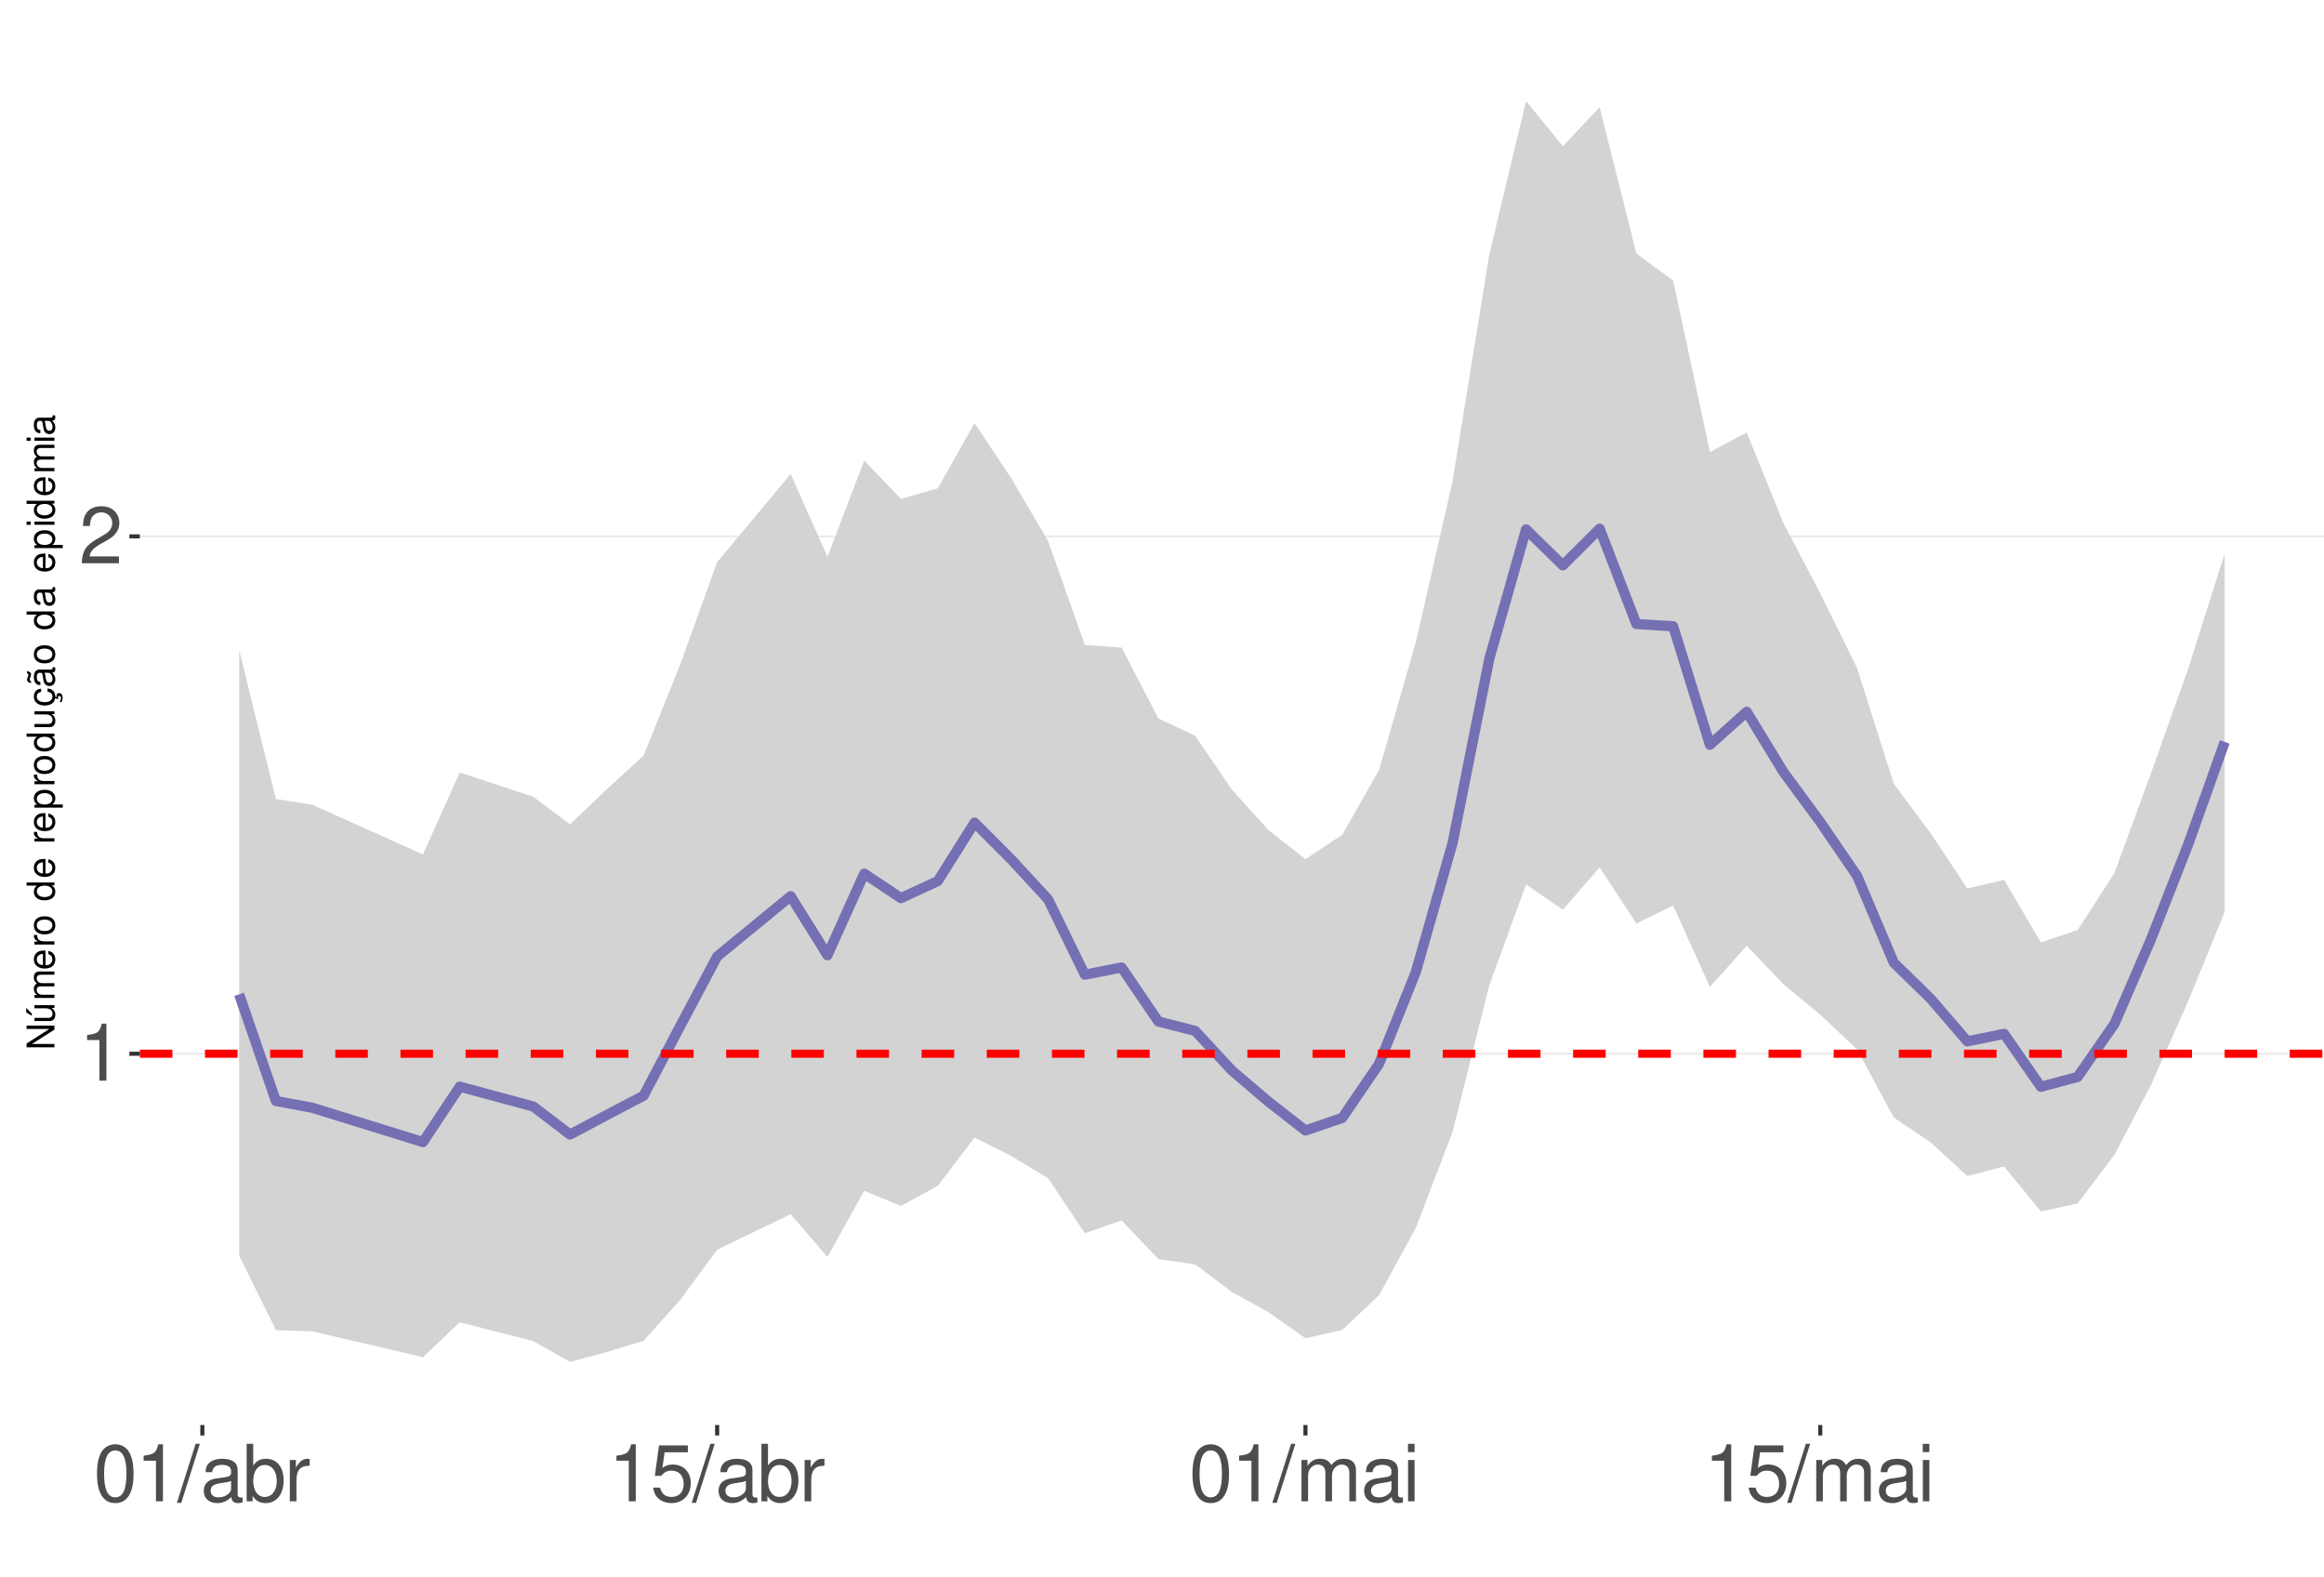
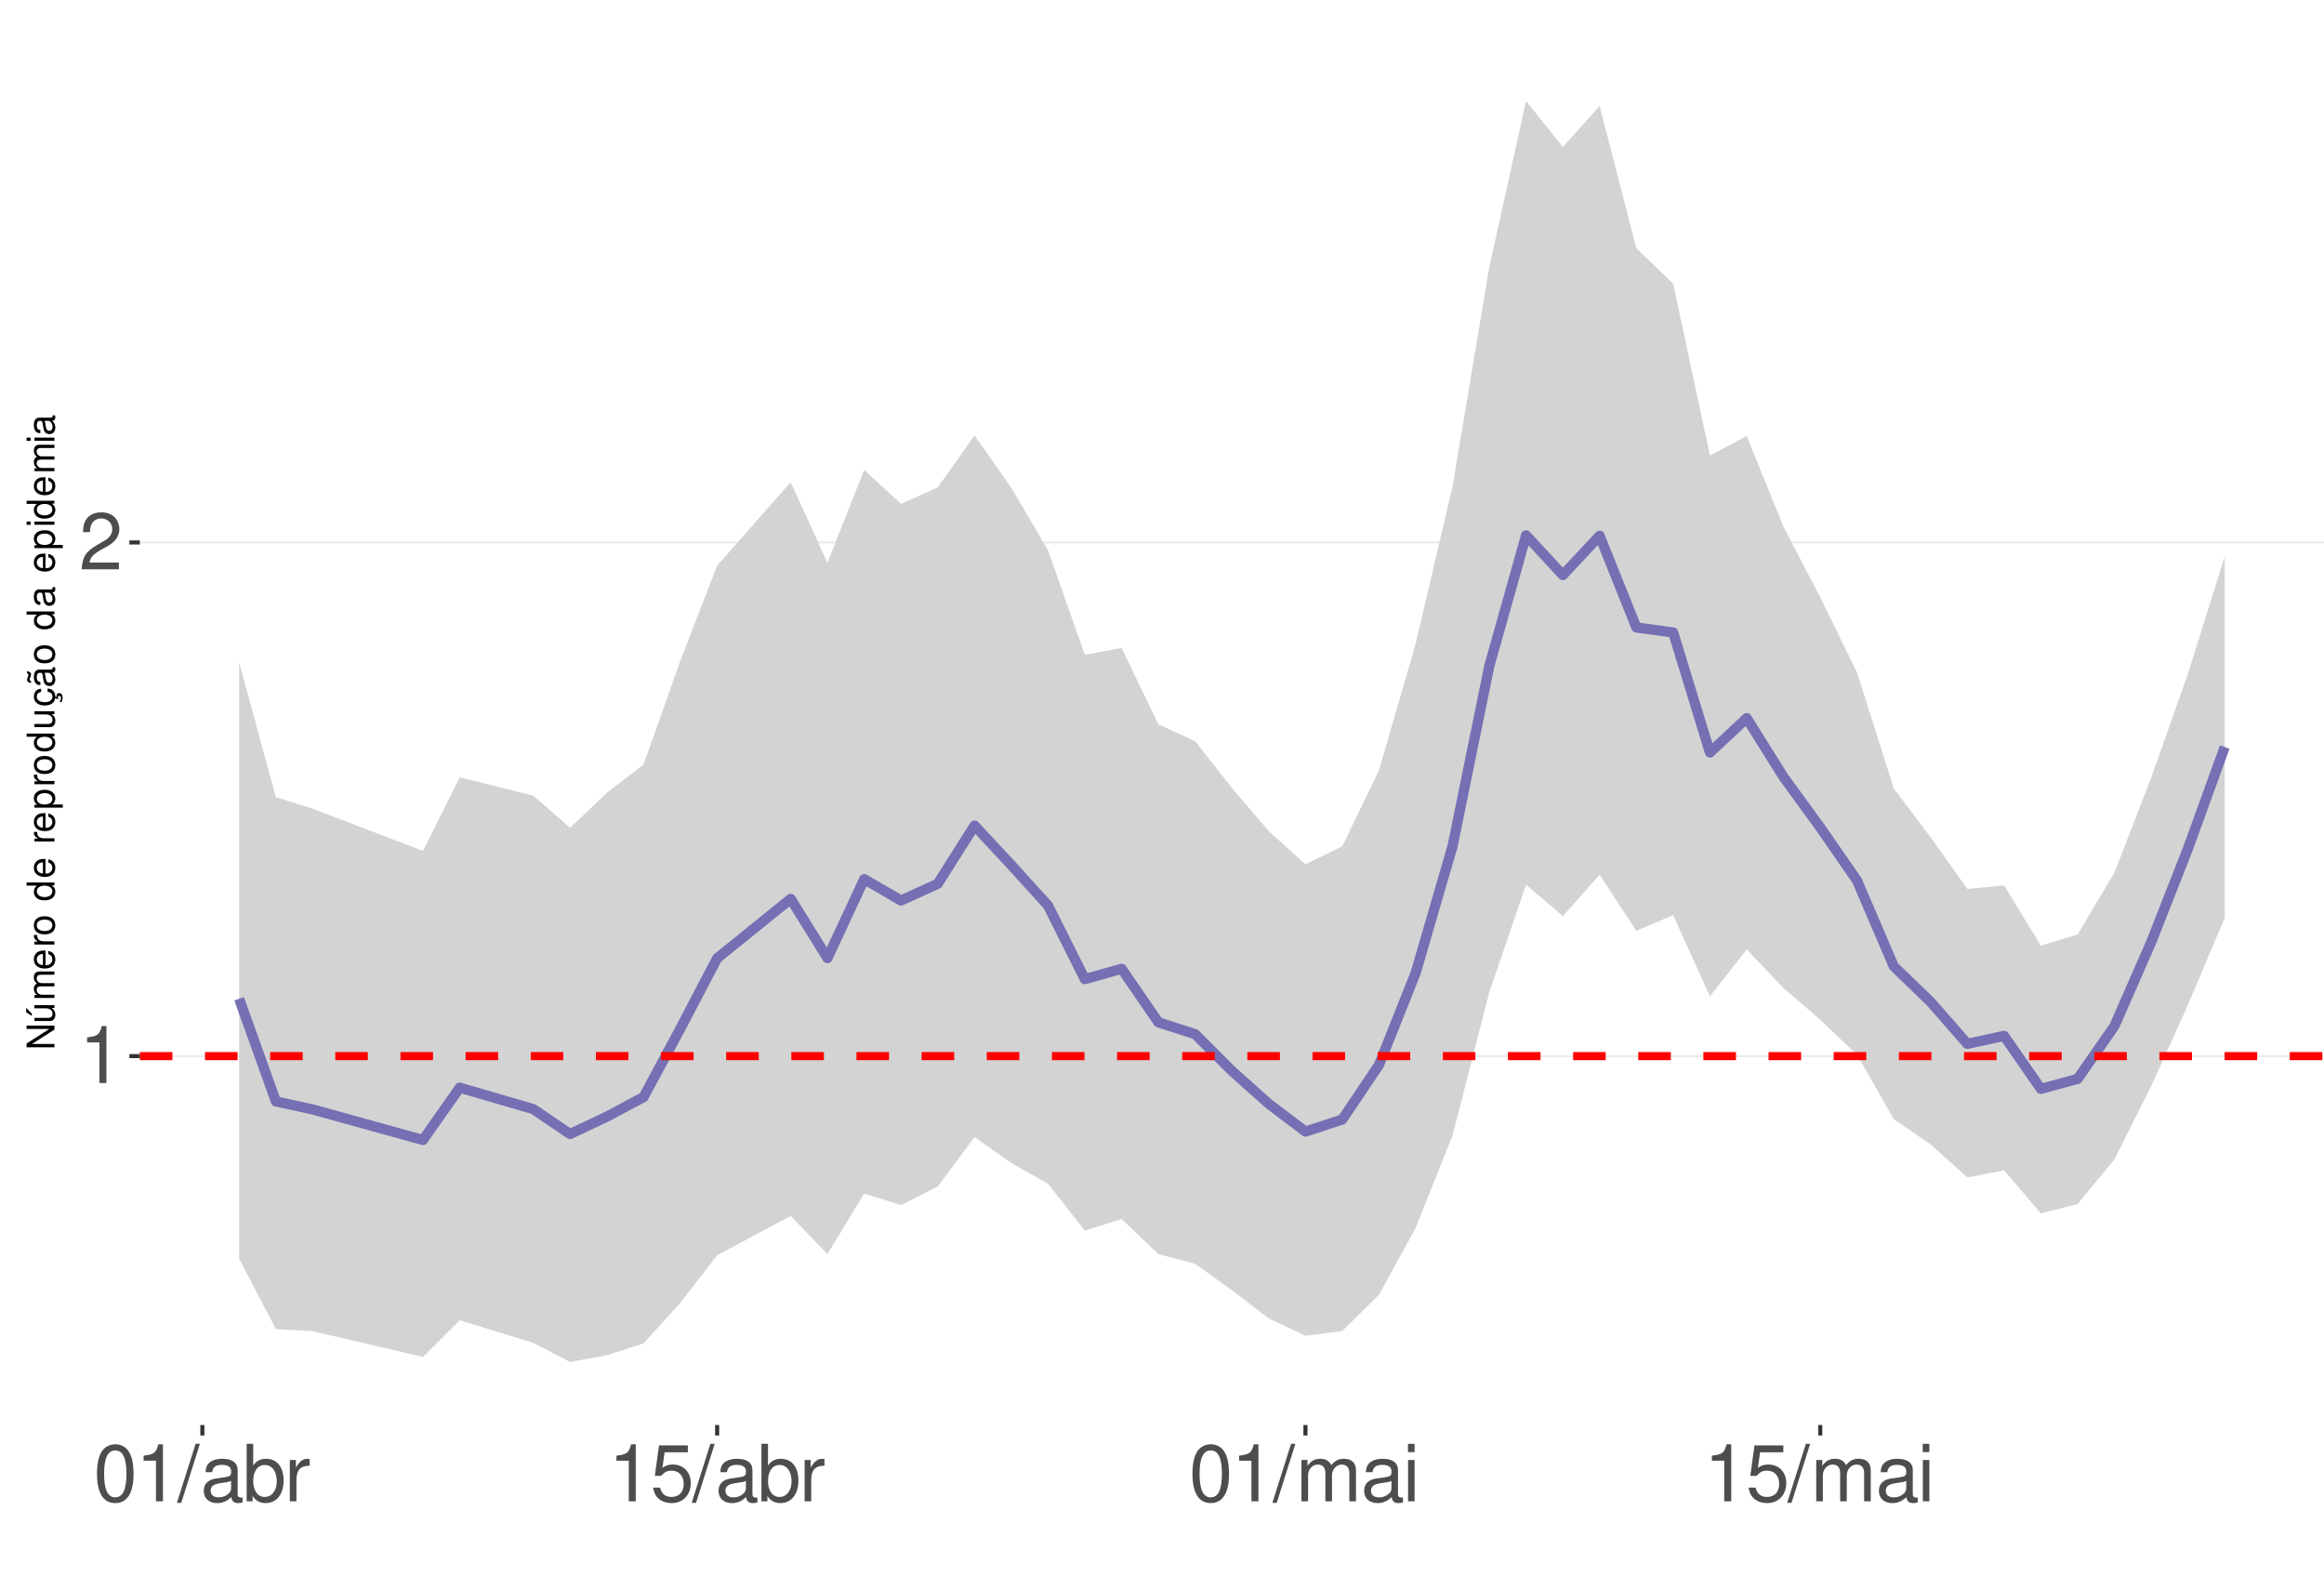
<svg xmlns="http://www.w3.org/2000/svg" xmlns:xlink="http://www.w3.org/1999/xlink" width="609pt" height="413pt" viewBox="0 0 609 413" version="1.1">
  <defs>
    <g>
      <symbol overflow="visible" id="glyph0-0">
        <path style="stroke:none;" d="" />
      </symbol>
      <symbol overflow="visible" id="glyph0-1">
        <path style="stroke:none;" d="M 5.344 -10.641 L 5.344 0 L 7.172 0 L 7.172 -14.938 L 5.969 -14.938 C 5.328 -12.641 4.922 -12.328 2.109 -11.953 L 2.109 -10.641 Z M 5.344 -10.641 " />
      </symbol>
      <symbol overflow="visible" id="glyph0-2">
        <path style="stroke:none;" d="M 10.453 -1.797 L 2.75 -1.797 C 2.938 -3.031 3.594 -3.828 5.391 -4.922 L 7.453 -6.078 C 9.5 -7.203 10.562 -8.734 10.562 -10.578 C 10.562 -11.812 10.062 -12.969 9.188 -13.781 C 8.328 -14.562 7.25 -14.938 5.859 -14.938 C 4 -14.938 2.625 -14.281 1.812 -13 C 1.297 -12.203 1.078 -11.281 1.031 -9.766 L 2.844 -9.766 C 2.906 -10.781 3.031 -11.375 3.281 -11.875 C 3.766 -12.781 4.703 -13.344 5.797 -13.344 C 7.453 -13.344 8.703 -12.141 8.703 -10.531 C 8.703 -9.344 8.016 -8.297 6.719 -7.562 L 4.812 -6.438 C 1.75 -4.688 0.875 -3.281 0.703 -0.016 L 10.453 -0.016 Z M 10.453 -1.797 " />
      </symbol>
      <symbol overflow="visible" id="glyph0-3">
        <path style="stroke:none;" d="M 5.688 -14.938 C 4.312 -14.938 3.078 -14.312 2.312 -13.297 C 1.359 -11.984 0.891 -10 0.891 -7.234 C 0.891 -2.188 2.547 0.469 5.688 0.469 C 8.781 0.469 10.469 -2.188 10.469 -7.109 C 10.469 -10 10.016 -11.938 9.047 -13.297 C 8.281 -14.328 7.062 -14.938 5.688 -14.938 Z M 5.688 -13.328 C 7.641 -13.328 8.609 -11.312 8.609 -7.266 C 8.609 -3.016 7.656 -1.031 5.641 -1.031 C 3.719 -1.031 2.75 -3.094 2.75 -7.203 C 2.75 -11.312 3.719 -13.328 5.688 -13.328 Z M 5.688 -13.328 " />
      </symbol>
      <symbol overflow="visible" id="glyph0-4">
        <path style="stroke:none;" d="M 4.734 -15.062 L -0.172 0.406 L 0.969 0.406 L 5.859 -15.062 Z M 4.734 -15.062 " />
      </symbol>
      <symbol overflow="visible" id="glyph0-5">
        <path style="stroke:none;" d="M 11.047 -1.016 C 10.859 -0.969 10.781 -0.969 10.672 -0.969 C 10.078 -0.969 9.75 -1.281 9.75 -1.812 L 9.75 -8.188 C 9.75 -10.094 8.344 -11.141 5.688 -11.141 C 4.094 -11.141 2.828 -10.672 2.094 -9.875 C 1.594 -9.312 1.391 -8.703 1.344 -7.625 L 3.078 -7.625 C 3.219 -8.938 4 -9.547 5.625 -9.547 C 7.188 -9.547 8.031 -8.969 8.031 -7.938 L 8.031 -7.484 C 8.016 -6.734 7.641 -6.469 6.234 -6.281 C 3.797 -5.969 3.422 -5.891 2.766 -5.625 C 1.516 -5.078 0.875 -4.125 0.875 -2.734 C 0.875 -0.766 2.234 0.469 4.422 0.469 C 5.781 0.469 6.875 0 8.094 -1.109 C 8.219 0 8.766 0.469 9.875 0.469 C 10.25 0.469 10.469 0.438 11.047 0.297 Z M 8.031 -3.406 C 8.031 -2.828 7.875 -2.484 7.359 -2 C 6.656 -1.359 5.797 -1.031 4.797 -1.031 C 3.453 -1.031 2.672 -1.672 2.672 -2.766 C 2.672 -3.906 3.406 -4.484 5.266 -4.75 C 7.109 -5 7.453 -5.078 8.031 -5.344 Z M 8.031 -3.406 " />
      </symbol>
      <symbol overflow="visible" id="glyph0-6">
        <path style="stroke:none;" d="M 1.109 -15.062 L 1.109 0 L 2.672 0 L 2.672 -1.391 C 3.484 -0.125 4.578 0.469 6.094 0.469 C 8.938 0.469 10.797 -1.859 10.797 -5.453 C 10.797 -8.969 9.047 -11.141 6.172 -11.141 C 4.688 -11.141 3.641 -10.578 2.828 -9.359 L 2.828 -15.062 Z M 5.844 -9.516 C 7.766 -9.516 9 -7.844 9 -5.266 C 9 -2.812 7.719 -1.141 5.844 -1.141 C 4 -1.141 2.828 -2.781 2.828 -5.328 C 2.828 -7.875 4 -9.516 5.844 -9.516 Z M 5.844 -9.516 " />
      </symbol>
      <symbol overflow="visible" id="glyph0-7">
        <path style="stroke:none;" d="M 1.422 -10.828 L 1.422 0 L 3.156 0 L 3.156 -5.625 C 3.188 -8.219 4.25 -9.375 6.625 -9.312 L 6.625 -11.078 C 6.344 -11.109 6.172 -11.141 5.969 -11.141 C 4.859 -11.141 4 -10.469 3.016 -8.859 L 3.016 -10.828 Z M 1.422 -10.828 " />
      </symbol>
      <symbol overflow="visible" id="glyph0-8">
        <path style="stroke:none;" d="M 9.828 -14.641 L 2.266 -14.641 L 1.172 -6.672 L 2.844 -6.672 C 3.703 -7.688 4.406 -8.031 5.562 -8.031 C 7.516 -8.031 8.734 -6.688 8.734 -4.531 C 8.734 -2.422 7.516 -1.141 5.531 -1.141 C 3.953 -1.141 2.969 -1.938 2.547 -3.594 L 0.719 -3.594 C 0.969 -2.391 1.172 -1.812 1.609 -1.281 C 2.438 -0.172 3.922 0.469 5.578 0.469 C 8.531 0.469 10.594 -1.672 10.594 -4.766 C 10.594 -7.656 8.672 -9.641 5.859 -9.641 C 4.828 -9.641 4 -9.375 3.156 -8.766 L 3.734 -12.844 L 9.828 -12.844 Z M 9.828 -14.641 " />
      </symbol>
      <symbol overflow="visible" id="glyph0-9">
        <path style="stroke:none;" d="M 1.453 -10.828 L 1.453 0 L 3.188 0 L 3.188 -6.797 C 3.188 -8.359 4.312 -9.625 5.719 -9.625 C 7 -9.625 7.719 -8.844 7.719 -7.453 L 7.719 0 L 9.453 0 L 9.453 -6.797 C 9.453 -8.359 10.594 -9.625 12 -9.625 C 13.266 -9.625 14 -8.812 14 -7.453 L 14 0 L 15.734 0 L 15.734 -8.125 C 15.734 -10.062 14.625 -11.141 12.594 -11.141 C 11.156 -11.141 10.281 -10.703 9.281 -9.484 C 8.641 -10.641 7.766 -11.141 6.359 -11.141 C 4.922 -11.141 3.953 -10.594 3.031 -9.297 L 3.031 -10.828 Z M 1.453 -10.828 " />
      </symbol>
      <symbol overflow="visible" id="glyph0-10">
        <path style="stroke:none;" d="M 3.094 -10.828 L 1.391 -10.828 L 1.391 0 L 3.094 0 Z M 3.094 -15.062 L 1.359 -15.062 L 1.359 -12.891 L 3.094 -12.891 Z M 3.094 -15.062 " />
      </symbol>
      <symbol overflow="visible" id="glyph1-0">
        <path style="stroke:none;" d="" />
      </symbol>
      <symbol overflow="visible" id="glyph1-1">
        <path style="stroke:none;" d="M -7.297 -6.453 L -7.297 -5.578 L -1.328 -5.578 L -7.297 -1.766 L -7.297 -0.766 L 0 -0.766 L 0 -1.641 L -5.906 -1.641 L 0 -5.406 L 0 -6.453 Z M -7.297 -6.453 " />
      </symbol>
      <symbol overflow="visible" id="glyph1-2">
        <path style="stroke:none;" d="M 0 -4.812 L -5.234 -4.812 L -5.234 -3.984 L -2.266 -3.984 C -1.203 -3.984 -0.5 -3.438 -0.5 -2.562 C -0.5 -1.906 -0.906 -1.484 -1.531 -1.484 L -5.234 -1.484 L -5.234 -0.656 L -1.203 -0.656 C -0.328 -0.656 0.234 -1.297 0.234 -2.312 C 0.234 -3.094 -0.047 -3.578 -0.734 -4.062 L 0 -4.062 Z M -7.406 -2.953 L -5.922 -2 L -5.922 -2.594 L -7.406 -4.094 Z M -7.406 -2.953 " />
      </symbol>
      <symbol overflow="visible" id="glyph1-3">
        <path style="stroke:none;" d="M -5.234 -0.703 L 0 -0.703 L 0 -1.547 L -3.297 -1.547 C -4.047 -1.547 -4.656 -2.094 -4.656 -2.766 C -4.656 -3.391 -4.281 -3.734 -3.609 -3.734 L 0 -3.734 L 0 -4.578 L -3.297 -4.578 C -4.047 -4.578 -4.656 -5.125 -4.656 -5.812 C -4.656 -6.422 -4.266 -6.781 -3.609 -6.781 L 0 -6.781 L 0 -7.625 L -3.938 -7.625 C -4.875 -7.625 -5.391 -7.078 -5.391 -6.094 C -5.391 -5.406 -5.188 -4.984 -4.594 -4.484 C -5.156 -4.188 -5.391 -3.766 -5.391 -3.078 C -5.391 -2.375 -5.125 -1.906 -4.5 -1.469 L -5.234 -1.469 Z M -5.234 -0.703 " />
      </symbol>
      <symbol overflow="visible" id="glyph1-4">
        <path style="stroke:none;" d="M -2.344 -5.125 C -3.141 -5.125 -3.625 -5.062 -4.016 -4.922 C -4.875 -4.578 -5.391 -3.781 -5.391 -2.797 C -5.391 -1.344 -4.281 -0.406 -2.547 -0.406 C -0.812 -0.406 0.234 -1.297 0.234 -2.781 C 0.234 -3.984 -0.453 -4.812 -1.594 -5.016 L -1.594 -4.188 C -0.906 -3.953 -0.547 -3.484 -0.547 -2.812 C -0.547 -2.281 -0.781 -1.828 -1.219 -1.547 C -1.516 -1.344 -1.812 -1.281 -2.344 -1.266 Z M -3.016 -1.297 C -3.984 -1.359 -4.625 -1.953 -4.625 -2.797 C -4.625 -3.641 -3.953 -4.234 -3.016 -4.234 Z M -3.016 -1.297 " />
      </symbol>
      <symbol overflow="visible" id="glyph1-5">
        <path style="stroke:none;" d="M -5.234 -0.688 L 0 -0.688 L 0 -1.531 L -2.719 -1.531 C -3.984 -1.547 -4.547 -2.062 -4.516 -3.203 L -5.359 -3.203 C -5.375 -3.062 -5.391 -2.984 -5.391 -2.891 C -5.391 -2.344 -5.062 -1.938 -4.297 -1.453 L -5.234 -1.453 Z M -5.234 -0.688 " />
      </symbol>
      <symbol overflow="visible" id="glyph1-6">
        <path style="stroke:none;" d="M -5.391 -2.719 C -5.391 -1.234 -4.344 -0.359 -2.578 -0.359 C -0.812 -0.359 0.234 -1.234 0.234 -2.734 C 0.234 -4.203 -0.812 -5.094 -2.547 -5.094 C -4.359 -5.094 -5.391 -4.234 -5.391 -2.719 Z M -4.625 -2.734 C -4.625 -3.672 -3.844 -4.234 -2.547 -4.234 C -1.312 -4.234 -0.547 -3.656 -0.547 -2.734 C -0.547 -1.797 -1.312 -1.234 -2.578 -1.234 C -3.844 -1.234 -4.625 -1.797 -4.625 -2.734 Z M -4.625 -2.734 " />
      </symbol>
      <symbol overflow="visible" id="glyph1-7">
        <path style="stroke:none;" d="" />
      </symbol>
      <symbol overflow="visible" id="glyph1-8">
        <path style="stroke:none;" d="M -7.297 -4.953 L -7.297 -4.125 L -4.578 -4.125 C -5.109 -3.766 -5.391 -3.203 -5.391 -2.516 C -5.391 -1.156 -4.297 -0.266 -2.625 -0.266 C -0.859 -0.266 0.234 -1.125 0.234 -2.547 C 0.234 -3.266 -0.047 -3.766 -0.688 -4.203 L 0 -4.203 L 0 -4.953 Z M -4.609 -2.656 C -4.609 -3.547 -3.812 -4.125 -2.562 -4.125 C -1.344 -4.125 -0.547 -3.547 -0.547 -2.656 C -0.547 -1.734 -1.359 -1.125 -2.578 -1.125 C -3.797 -1.125 -4.609 -1.734 -4.609 -2.656 Z M -4.609 -2.656 " />
      </symbol>
      <symbol overflow="visible" id="glyph1-9">
        <path style="stroke:none;" d="M 2.188 -0.547 L 2.188 -1.375 L -0.547 -1.375 C -0.016 -1.812 0.234 -2.312 0.234 -2.984 C 0.234 -4.344 -0.859 -5.234 -2.531 -5.234 C -4.297 -5.234 -5.391 -4.375 -5.391 -2.984 C -5.391 -2.266 -5.062 -1.703 -4.453 -1.312 L -5.234 -1.312 L -5.234 -0.547 Z M -4.609 -2.844 C -4.609 -3.766 -3.797 -4.359 -2.547 -4.359 C -1.359 -4.359 -0.547 -3.75 -0.547 -2.844 C -0.547 -1.953 -1.344 -1.375 -2.578 -1.375 C -3.812 -1.375 -4.609 -1.953 -4.609 -2.844 Z M -4.609 -2.844 " />
      </symbol>
      <symbol overflow="visible" id="glyph1-10">
        <path style="stroke:none;" d="M 0 -4.812 L -5.234 -4.812 L -5.234 -3.984 L -2.266 -3.984 C -1.203 -3.984 -0.5 -3.438 -0.5 -2.562 C -0.5 -1.906 -0.906 -1.484 -1.531 -1.484 L -5.234 -1.484 L -5.234 -0.656 L -1.203 -0.656 C -0.328 -0.656 0.234 -1.297 0.234 -2.312 C 0.234 -3.094 -0.047 -3.578 -0.734 -4.062 L 0 -4.062 Z M 0 -4.812 " />
      </symbol>
      <symbol overflow="visible" id="glyph1-11">
        <path style="stroke:none;" d="M 0.234 -2.641 C 0.234 -3.875 -0.547 -4.703 -1.797 -4.766 L -1.797 -3.938 C -0.953 -3.797 -0.531 -3.359 -0.531 -2.656 C -0.531 -1.734 -1.281 -1.188 -2.516 -1.188 C -3.844 -1.188 -4.625 -1.719 -4.625 -2.625 C -4.625 -3.328 -4.203 -3.766 -3.484 -3.875 L -3.484 -4.703 C -3.984 -4.672 -4.312 -4.562 -4.609 -4.359 C -5.094 -4 -5.391 -3.375 -5.391 -2.641 C -5.391 -1.219 -4.266 -0.312 -2.531 -0.312 C -1.469 -0.312 -0.625 -0.672 -0.156 -1.312 C 0.047 -1.594 0.125 -1.812 0.203 -2.25 L 0.922 -1.938 L 0.984 -2.062 C 0.938 -2.188 0.906 -2.25 0.906 -2.375 C 0.906 -2.656 1.047 -2.828 1.281 -2.828 C 1.547 -2.828 1.734 -2.594 1.734 -2.297 C 1.734 -2.031 1.672 -1.844 1.438 -1.406 L 1.406 -1.312 L 1.812 -1.094 C 2.078 -1.75 2.141 -1.953 2.141 -2.344 C 2.141 -3.109 1.781 -3.578 1.203 -3.578 C 0.781 -3.578 0.547 -3.297 0.547 -2.797 C 0.547 -2.703 0.547 -2.641 0.562 -2.516 Z M 0.234 -2.641 " />
      </symbol>
      <symbol overflow="visible" id="glyph1-12">
        <path style="stroke:none;" d="M -0.484 -5.344 C -0.469 -5.266 -0.469 -5.219 -0.469 -5.172 C -0.469 -4.875 -0.625 -4.719 -0.875 -4.719 L -3.953 -4.719 C -4.891 -4.719 -5.391 -4.047 -5.391 -2.75 C -5.391 -1.984 -5.172 -1.375 -4.781 -1.016 C -4.516 -0.766 -4.203 -0.672 -3.688 -0.656 L -3.688 -1.484 C -4.328 -1.562 -4.625 -1.938 -4.625 -2.719 C -4.625 -3.484 -4.344 -3.891 -3.844 -3.891 L -3.625 -3.891 C -3.266 -3.875 -3.125 -3.703 -3.047 -3.016 C -2.891 -1.844 -2.844 -1.656 -2.719 -1.344 C -2.453 -0.734 -2 -0.422 -1.312 -0.422 C -0.375 -0.422 0.234 -1.078 0.234 -2.141 C 0.234 -2.797 0 -3.328 -0.547 -3.922 C 0 -3.984 0.234 -4.234 0.234 -4.781 C 0.234 -4.953 0.203 -5.062 0.141 -5.344 Z M -1.656 -3.891 C -1.375 -3.891 -1.203 -3.812 -0.969 -3.562 C -0.656 -3.219 -0.5 -2.812 -0.5 -2.312 C -0.5 -1.672 -0.812 -1.297 -1.344 -1.297 C -1.891 -1.297 -2.172 -1.656 -2.297 -2.547 C -2.422 -3.438 -2.453 -3.609 -2.594 -3.891 Z M -7.172 -3.75 C -6.922 -3.672 -6.812 -3.547 -6.812 -3.375 C -6.812 -3.25 -6.875 -2.984 -6.984 -2.734 C -7.156 -2.312 -7.172 -2.25 -7.172 -2.047 C -7.172 -1.594 -6.797 -1.297 -6.141 -1.188 L -6.141 -1.766 C -6.375 -1.812 -6.5 -1.938 -6.5 -2.094 C -6.5 -2.203 -6.469 -2.344 -6.375 -2.578 C -6.156 -3.156 -6.125 -3.234 -6.125 -3.438 C -6.125 -3.922 -6.484 -4.219 -7.172 -4.312 Z M -7.172 -3.75 " />
      </symbol>
      <symbol overflow="visible" id="glyph1-13">
        <path style="stroke:none;" d="M -0.484 -5.344 C -0.469 -5.266 -0.469 -5.219 -0.469 -5.172 C -0.469 -4.875 -0.625 -4.719 -0.875 -4.719 L -3.953 -4.719 C -4.891 -4.719 -5.391 -4.047 -5.391 -2.75 C -5.391 -1.984 -5.172 -1.375 -4.781 -1.016 C -4.516 -0.766 -4.203 -0.672 -3.688 -0.656 L -3.688 -1.484 C -4.328 -1.562 -4.625 -1.938 -4.625 -2.719 C -4.625 -3.484 -4.344 -3.891 -3.844 -3.891 L -3.625 -3.891 C -3.266 -3.875 -3.125 -3.703 -3.047 -3.016 C -2.891 -1.844 -2.844 -1.656 -2.719 -1.344 C -2.453 -0.734 -2 -0.422 -1.312 -0.422 C -0.375 -0.422 0.234 -1.078 0.234 -2.141 C 0.234 -2.797 0 -3.328 -0.547 -3.922 C 0 -3.984 0.234 -4.234 0.234 -4.781 C 0.234 -4.953 0.203 -5.062 0.141 -5.344 Z M -1.656 -3.891 C -1.375 -3.891 -1.203 -3.812 -0.969 -3.562 C -0.656 -3.219 -0.5 -2.812 -0.5 -2.312 C -0.5 -1.672 -0.812 -1.297 -1.344 -1.297 C -1.891 -1.297 -2.172 -1.656 -2.297 -2.547 C -2.422 -3.438 -2.453 -3.609 -2.594 -3.891 Z M -1.656 -3.891 " />
      </symbol>
      <symbol overflow="visible" id="glyph1-14">
        <path style="stroke:none;" d="M -5.234 -1.5 L -5.234 -0.672 L 0 -0.672 L 0 -1.5 Z M -7.297 -1.5 L -7.297 -0.656 L -6.234 -0.656 L -6.234 -1.5 Z M -7.297 -1.5 " />
      </symbol>
    </g>
    <clipPath id="clip1">
      <path d="M 36.645 9.961 L 609 9.961 L 609 373.328 L 36.645 373.328 Z M 36.645 9.961 " />
    </clipPath>
    <clipPath id="clip2">
-       <path d="M 36.645 275 L 609 275 L 609 277 L 36.645 277 Z M 36.645 275 " />
+       <path d="M 36.645 276 L 609 276 L 609 277 L 36.645 277 Z M 36.645 276 " />
    </clipPath>
    <clipPath id="clip3">
-       <path d="M 36.645 140 L 609 140 L 609 141 L 36.645 141 Z M 36.645 140 " />
+       <path d="M 36.645 141 L 609 141 L 609 143 L 36.645 143 Z M 36.645 141 " />
    </clipPath>
    <clipPath id="clip4">
-       <path d="M 36.645 274 L 609 274 L 609 278 L 36.645 278 Z M 36.645 274 " />
+       <path d="M 36.645 275 L 609 275 L 609 278 L 36.645 278 Z M 36.645 275 " />
    </clipPath>
  </defs>
  <g id="surface73">
    <rect x="0" y="0" width="609" height="413" style="fill:rgb(100%,100%,100%);fill-opacity:1;stroke:none;" />
    <rect x="0" y="0" width="609" height="413" style="fill:rgb(100%,100%,100%);fill-opacity:1;stroke:none;" />
    <path style="fill:none;stroke-width:1.067;stroke-linecap:round;stroke-linejoin:round;stroke:rgb(100%,100%,100%);stroke-opacity:1;stroke-miterlimit:10;" d="M 0 413 L 609 413 L 609 0 L 0 0 Z M 0 413 " />
    <g clip-path="url(#clip1)" clip-rule="nonzero">
      <path style=" stroke:none;fill-rule:nonzero;fill:rgb(100%,100%,100%);fill-opacity:1;" d="M 36.645 373.328 L 609 373.328 L 609 9.961 L 36.645 9.961 Z M 36.645 373.328 " />
    </g>
    <g clip-path="url(#clip2)" clip-rule="nonzero">
-       <path style="fill:none;stroke-width:0.533;stroke-linecap:butt;stroke-linejoin:round;stroke:rgb(92.157%,92.157%,92.157%);stroke-opacity:1;stroke-miterlimit:10;" d="M 36.645 276.059 L 609 276.059 " />
+       <path style="fill:none;stroke-width:0.533;stroke-linecap:butt;stroke-linejoin:round;stroke:rgb(92.157%,92.157%,92.157%);stroke-opacity:1;stroke-miterlimit:10;" d="M 36.645 276.684 L 609 276.684 " />
    </g>
    <g clip-path="url(#clip3)" clip-rule="nonzero">
-       <path style="fill:none;stroke-width:0.533;stroke-linecap:butt;stroke-linejoin:round;stroke:rgb(92.157%,92.157%,92.157%);stroke-opacity:1;stroke-miterlimit:10;" d="M 36.645 140.516 L 609 140.516 " />
+       <path style="fill:none;stroke-width:0.533;stroke-linecap:butt;stroke-linejoin:round;stroke:rgb(92.157%,92.157%,92.157%);stroke-opacity:1;stroke-miterlimit:10;" d="M 36.645 142.113 L 609 142.113 " />
    </g>
-     <path style=" stroke:none;fill-rule:nonzero;fill:rgb(82.745%,82.745%,82.745%);fill-opacity:1;" d="M 62.66 170.25 L 72.297 209.309 L 81.934 210.871 L 110.84 223.848 L 120.477 202.375 L 139.746 208.742 L 149.383 215.961 L 159.016 206.754 L 168.652 197.93 L 178.289 173.965 L 187.926 147.266 L 207.195 124.172 L 216.832 145.898 L 226.465 120.629 L 236.102 130.715 L 245.738 127.945 L 255.375 110.852 L 265.008 125.312 L 274.645 141.734 L 284.281 168.965 L 293.914 169.66 L 303.551 188.215 L 313.188 192.754 L 322.824 206.871 L 332.457 217.527 L 342.094 225.09 L 351.73 218.707 L 361.363 201.797 L 371 168.277 L 380.637 126.086 L 390.273 66.645 L 399.906 26.48 L 409.543 38.297 L 419.18 28.098 L 428.812 66.414 L 438.449 73.527 L 448.086 118.418 L 457.723 113.289 L 467.355 137.074 L 476.992 155.438 L 486.629 174.984 L 496.262 205.32 L 505.898 218.246 L 515.535 232.797 L 525.172 230.492 L 534.805 246.883 L 544.441 243.648 L 554.078 228.762 L 563.711 202.391 L 573.348 175.414 L 582.984 144.965 L 582.984 238.898 L 573.348 262.449 L 563.711 284.141 L 554.078 302.547 L 544.441 315.301 L 534.805 317.379 L 525.172 305.598 L 515.535 308.094 L 505.898 299.254 L 496.262 292.766 L 486.629 274.906 L 476.992 265.84 L 467.355 257.852 L 457.723 247.773 L 448.086 258.555 L 438.449 237.242 L 428.812 241.93 L 419.18 227.246 L 409.543 238.32 L 399.906 231.691 L 390.273 258.109 L 380.637 296.535 L 371 321.75 L 361.363 339.324 L 351.73 348.438 L 342.094 350.59 L 332.457 343.82 L 322.824 338.473 L 313.188 331.246 L 303.551 329.855 L 293.914 319.738 L 284.281 323.078 L 274.645 308.66 L 265.008 302.871 L 255.375 298.016 L 245.738 310.68 L 236.102 315.941 L 226.465 311.953 L 216.832 329.316 L 207.195 318.105 L 187.926 327.391 L 178.289 340.496 L 168.652 351.277 L 159.016 354.188 L 149.383 356.812 L 139.746 351.359 L 120.477 346.398 L 110.84 355.555 L 81.934 348.801 L 72.297 348.461 L 62.66 328.938 Z M 62.66 170.25 " />
-     <path style="fill:none;stroke-width:2.667;stroke-linecap:butt;stroke-linejoin:round;stroke:rgb(45.882%,43.922%,70.196%);stroke-opacity:1;stroke-miterlimit:10;" d="M 62.66 260.5 L 72.297 288.434 L 81.934 290.234 L 110.84 299.203 L 120.477 284.68 L 139.746 289.879 L 149.383 297.234 L 159.016 292.105 L 168.652 287.062 L 178.289 268.734 L 187.926 250.59 L 207.195 234.785 L 216.832 250.258 L 226.465 228.879 L 236.102 235.289 L 245.738 230.828 L 255.375 215.504 L 265.008 225.164 L 274.645 235.598 L 284.281 255.355 L 293.914 253.453 L 303.551 267.617 L 313.188 270.07 L 322.824 280.457 L 332.457 288.668 L 342.094 296.168 L 351.73 292.879 L 361.363 278.742 L 371 254.68 L 380.637 220.867 L 390.273 172.578 L 399.906 138.684 L 409.543 148.113 L 419.18 138.5 L 428.812 163.48 L 438.449 164.074 L 448.086 195.121 L 457.723 186.473 L 467.355 202.27 L 476.992 215.352 L 486.629 229.434 L 496.262 252.207 L 505.898 261.613 L 515.535 272.812 L 525.172 270.855 L 534.805 284.727 L 544.441 282.129 L 554.078 268.258 L 563.711 245.953 L 573.348 221.371 L 582.984 194.379 " />
+     <path style=" stroke:none;fill-rule:nonzero;fill:rgb(82.745%,82.745%,82.745%);fill-opacity:1;" d="M 62.66 173.52 L 72.297 208.828 L 81.934 211.867 L 110.84 222.922 L 120.477 203.637 L 139.746 208.438 L 149.383 216.863 L 159.016 207.711 L 168.652 200.289 L 178.289 173.062 L 187.926 148.195 L 207.195 126.324 L 216.832 147.422 L 226.465 123.09 L 236.102 132.008 L 245.738 127.676 L 255.375 114.082 L 265.008 127.785 L 274.645 144.211 L 284.281 171.551 L 293.914 169.766 L 303.551 189.766 L 313.188 194.188 L 322.824 206.445 L 332.457 217.727 L 342.094 226.43 L 351.73 221.719 L 361.363 201.797 L 371 168.539 L 380.637 127.445 L 390.273 69.926 L 399.906 26.48 L 409.543 38.492 L 419.18 27.77 L 428.812 65.031 L 438.449 74.328 L 448.086 119.328 L 457.723 114.227 L 467.355 137.969 L 476.992 156.504 L 486.629 176.184 L 496.262 206.555 L 505.898 219.352 L 515.535 232.875 L 525.172 231.965 L 534.805 247.734 L 544.441 244.805 L 554.078 228.625 L 563.711 203.75 L 573.348 176.527 L 582.984 145.742 L 582.984 240.453 L 573.348 263.246 L 563.711 284.559 L 554.078 303.754 L 544.441 315.43 L 534.805 317.883 L 525.172 306.613 L 515.535 308.457 L 505.898 299.809 L 496.262 293.188 L 486.629 276.328 L 476.992 267.145 L 467.355 258.855 L 457.723 248.746 L 448.086 261.027 L 438.449 239.75 L 428.812 243.883 L 419.18 229.164 L 409.543 240 L 399.906 231.781 L 390.273 259.906 L 380.637 297.461 L 371 321.613 L 361.363 339.203 L 351.73 348.707 L 342.094 349.938 L 332.457 345.387 L 322.824 338.02 L 313.188 331.086 L 303.551 328.559 L 293.914 319.359 L 284.281 322.395 L 274.645 310.129 L 265.008 304.688 L 255.375 297.898 L 245.738 310.84 L 236.102 315.715 L 226.465 312.684 L 216.832 328.559 L 207.195 318.547 L 187.926 328.867 L 178.289 341.297 L 168.652 351.93 L 159.016 355.043 L 149.383 356.812 L 139.746 351.812 L 120.477 345.879 L 110.84 355.496 L 81.934 348.742 L 72.297 348.203 L 62.66 329.766 Z M 62.66 173.52 " />
+     <path style="fill:none;stroke-width:2.667;stroke-linecap:butt;stroke-linejoin:round;stroke:rgb(45.882%,43.922%,70.196%);stroke-opacity:1;stroke-miterlimit:10;" d="M 62.66 261.656 L 72.297 288.551 L 81.934 290.652 L 110.84 298.656 L 120.477 284.945 L 139.746 290.562 L 149.383 297.086 L 159.016 292.559 L 168.652 287.402 L 178.289 269.449 L 187.926 251.055 L 207.195 235.484 L 216.832 251 L 226.465 230.32 L 236.102 235.918 L 245.738 231.527 L 255.375 216.285 L 265.008 226.637 L 274.645 237.254 L 284.281 256.52 L 293.914 253.809 L 303.551 267.832 L 313.188 270.93 L 322.824 280.57 L 332.457 289.164 L 342.094 296.457 L 351.73 293.301 L 361.363 278.996 L 371 254.777 L 380.637 221.688 L 390.273 174.473 L 399.906 140.246 L 409.543 150.664 L 419.18 140.363 L 428.812 164.395 L 438.449 165.703 L 448.086 197.145 L 457.723 188.145 L 467.355 203.539 L 476.992 216.766 L 486.629 230.691 L 496.262 253.16 L 505.898 262.461 L 515.535 273.473 L 525.172 271.383 L 534.805 285.27 L 544.441 282.645 L 554.078 268.824 L 563.711 246.848 L 573.348 222.32 L 582.984 195.719 " />
    <g clip-path="url(#clip4)" clip-rule="nonzero">
-       <path style="fill:none;stroke-width:2.134;stroke-linecap:butt;stroke-linejoin:round;stroke:rgb(100%,0%,0%);stroke-opacity:1;stroke-dasharray:8.536,8.536;stroke-miterlimit:10;" d="M 36.645 276.059 L 609 276.059 " />
+       <path style="fill:none;stroke-width:2.134;stroke-linecap:butt;stroke-linejoin:round;stroke:rgb(100%,0%,0%);stroke-opacity:1;stroke-dasharray:8.536,8.536;stroke-miterlimit:10;" d="M 36.645 276.684 L 609 276.684 " />
    </g>
    <g style="fill:rgb(30.196%,30.196%,30.196%);fill-opacity:1;">
-       <use xlink:href="#glyph0-1" x="20.715" y="283.112" />
+       <use xlink:href="#glyph0-1" x="20.715" y="283.737" />
    </g>
    <g style="fill:rgb(30.196%,30.196%,30.196%);fill-opacity:1;">
-       <use xlink:href="#glyph0-2" x="20.715" y="147.569" />
+       <use xlink:href="#glyph0-2" x="20.715" y="149.167" />
    </g>
-     <path style="fill:none;stroke-width:1.067;stroke-linecap:butt;stroke-linejoin:round;stroke:rgb(20%,20%,20%);stroke-opacity:1;stroke-miterlimit:10;" d="M 33.906 276.059 L 36.645 276.059 " />
-     <path style="fill:none;stroke-width:1.067;stroke-linecap:butt;stroke-linejoin:round;stroke:rgb(20%,20%,20%);stroke-opacity:1;stroke-miterlimit:10;" d="M 33.906 140.516 L 36.645 140.516 " />
+     <path style="fill:none;stroke-width:1.067;stroke-linecap:butt;stroke-linejoin:round;stroke:rgb(20%,20%,20%);stroke-opacity:1;stroke-miterlimit:10;" d="M 33.906 276.684 L 36.645 276.684 " />
+     <path style="fill:none;stroke-width:1.067;stroke-linecap:butt;stroke-linejoin:round;stroke:rgb(20%,20%,20%);stroke-opacity:1;stroke-miterlimit:10;" d="M 33.906 142.113 L 36.645 142.113 " />
    <path style="fill:none;stroke-width:1.067;stroke-linecap:butt;stroke-linejoin:round;stroke:rgb(20%,20%,20%);stroke-opacity:1;stroke-miterlimit:10;" d="M 53.027 376.07 L 53.027 373.328 " />
    <path style="fill:none;stroke-width:1.067;stroke-linecap:butt;stroke-linejoin:round;stroke:rgb(20%,20%,20%);stroke-opacity:1;stroke-miterlimit:10;" d="M 187.926 376.07 L 187.926 373.328 " />
    <path style="fill:none;stroke-width:1.067;stroke-linecap:butt;stroke-linejoin:round;stroke:rgb(20%,20%,20%);stroke-opacity:1;stroke-miterlimit:10;" d="M 342.094 376.07 L 342.094 373.328 " />
    <path style="fill:none;stroke-width:1.067;stroke-linecap:butt;stroke-linejoin:round;stroke:rgb(20%,20%,20%);stroke-opacity:1;stroke-miterlimit:10;" d="M 476.992 376.07 L 476.992 373.328 " />
    <g style="fill:rgb(30.196%,30.196%,30.196%);fill-opacity:1;">
      <use xlink:href="#glyph0-3" x="24.527" y="393.315" />
      <use xlink:href="#glyph0-1" x="35.527" y="393.315" />
      <use xlink:href="#glyph0-4" x="46.527" y="393.315" />
      <use xlink:href="#glyph0-5" x="52.527" y="393.315" />
      <use xlink:href="#glyph0-6" x="63.527" y="393.315" />
      <use xlink:href="#glyph0-7" x="74.527" y="393.315" />
    </g>
    <g style="fill:rgb(30.196%,30.196%,30.196%);fill-opacity:1;">
      <use xlink:href="#glyph0-1" x="159.426" y="393.315" />
      <use xlink:href="#glyph0-8" x="170.426" y="393.315" />
      <use xlink:href="#glyph0-4" x="181.426" y="393.315" />
      <use xlink:href="#glyph0-5" x="187.426" y="393.315" />
      <use xlink:href="#glyph0-6" x="198.426" y="393.315" />
      <use xlink:href="#glyph0-7" x="209.426" y="393.315" />
    </g>
    <g style="fill:rgb(30.196%,30.196%,30.196%);fill-opacity:1;">
      <use xlink:href="#glyph0-3" x="311.594" y="393.315" />
      <use xlink:href="#glyph0-1" x="322.594" y="393.315" />
      <use xlink:href="#glyph0-4" x="333.594" y="393.315" />
      <use xlink:href="#glyph0-9" x="339.594" y="393.315" />
      <use xlink:href="#glyph0-5" x="356.594" y="393.315" />
      <use xlink:href="#glyph0-10" x="367.594" y="393.315" />
    </g>
    <g style="fill:rgb(30.196%,30.196%,30.196%);fill-opacity:1;">
      <use xlink:href="#glyph0-1" x="446.492" y="393.315" />
      <use xlink:href="#glyph0-8" x="457.492" y="393.315" />
      <use xlink:href="#glyph0-4" x="468.492" y="393.315" />
      <use xlink:href="#glyph0-9" x="474.492" y="393.315" />
      <use xlink:href="#glyph0-5" x="491.492" y="393.315" />
      <use xlink:href="#glyph0-10" x="502.492" y="393.315" />
    </g>
    <g style="fill:rgb(0%,0%,0%);fill-opacity:1;">
      <use xlink:href="#glyph1-1" x="14.263" y="275.145" />
      <use xlink:href="#glyph1-2" x="14.263" y="268.145" />
      <use xlink:href="#glyph1-3" x="14.263" y="262.145" />
      <use xlink:href="#glyph1-4" x="14.263" y="254.145" />
      <use xlink:href="#glyph1-5" x="14.263" y="248.145" />
      <use xlink:href="#glyph1-6" x="14.263" y="245.145" />
      <use xlink:href="#glyph1-7" x="14.263" y="239.145" />
      <use xlink:href="#glyph1-8" x="14.263" y="236.145" />
      <use xlink:href="#glyph1-4" x="14.263" y="230.145" />
      <use xlink:href="#glyph1-7" x="14.263" y="224.145" />
      <use xlink:href="#glyph1-5" x="14.263" y="221.145" />
      <use xlink:href="#glyph1-4" x="14.263" y="218.145" />
      <use xlink:href="#glyph1-9" x="14.263" y="212.145" />
      <use xlink:href="#glyph1-5" x="14.263" y="206.145" />
      <use xlink:href="#glyph1-6" x="14.263" y="203.145" />
      <use xlink:href="#glyph1-8" x="14.263" y="197.145" />
      <use xlink:href="#glyph1-10" x="14.263" y="191.145" />
      <use xlink:href="#glyph1-11" x="14.263" y="185.145" />
      <use xlink:href="#glyph1-12" x="14.263" y="180.145" />
      <use xlink:href="#glyph1-6" x="14.263" y="174.145" />
      <use xlink:href="#glyph1-7" x="14.263" y="168.145" />
      <use xlink:href="#glyph1-8" x="14.263" y="165.145" />
      <use xlink:href="#glyph1-13" x="14.263" y="159.145" />
      <use xlink:href="#glyph1-7" x="14.263" y="153.145" />
      <use xlink:href="#glyph1-4" x="14.263" y="150.145" />
      <use xlink:href="#glyph1-9" x="14.263" y="144.145" />
      <use xlink:href="#glyph1-14" x="14.263" y="138.145" />
      <use xlink:href="#glyph1-8" x="14.263" y="136.145" />
      <use xlink:href="#glyph1-4" x="14.263" y="130.145" />
      <use xlink:href="#glyph1-3" x="14.263" y="124.145" />
      <use xlink:href="#glyph1-14" x="14.263" y="116.145" />
      <use xlink:href="#glyph1-13" x="14.263" y="114.145" />
    </g>
  </g>
</svg>
